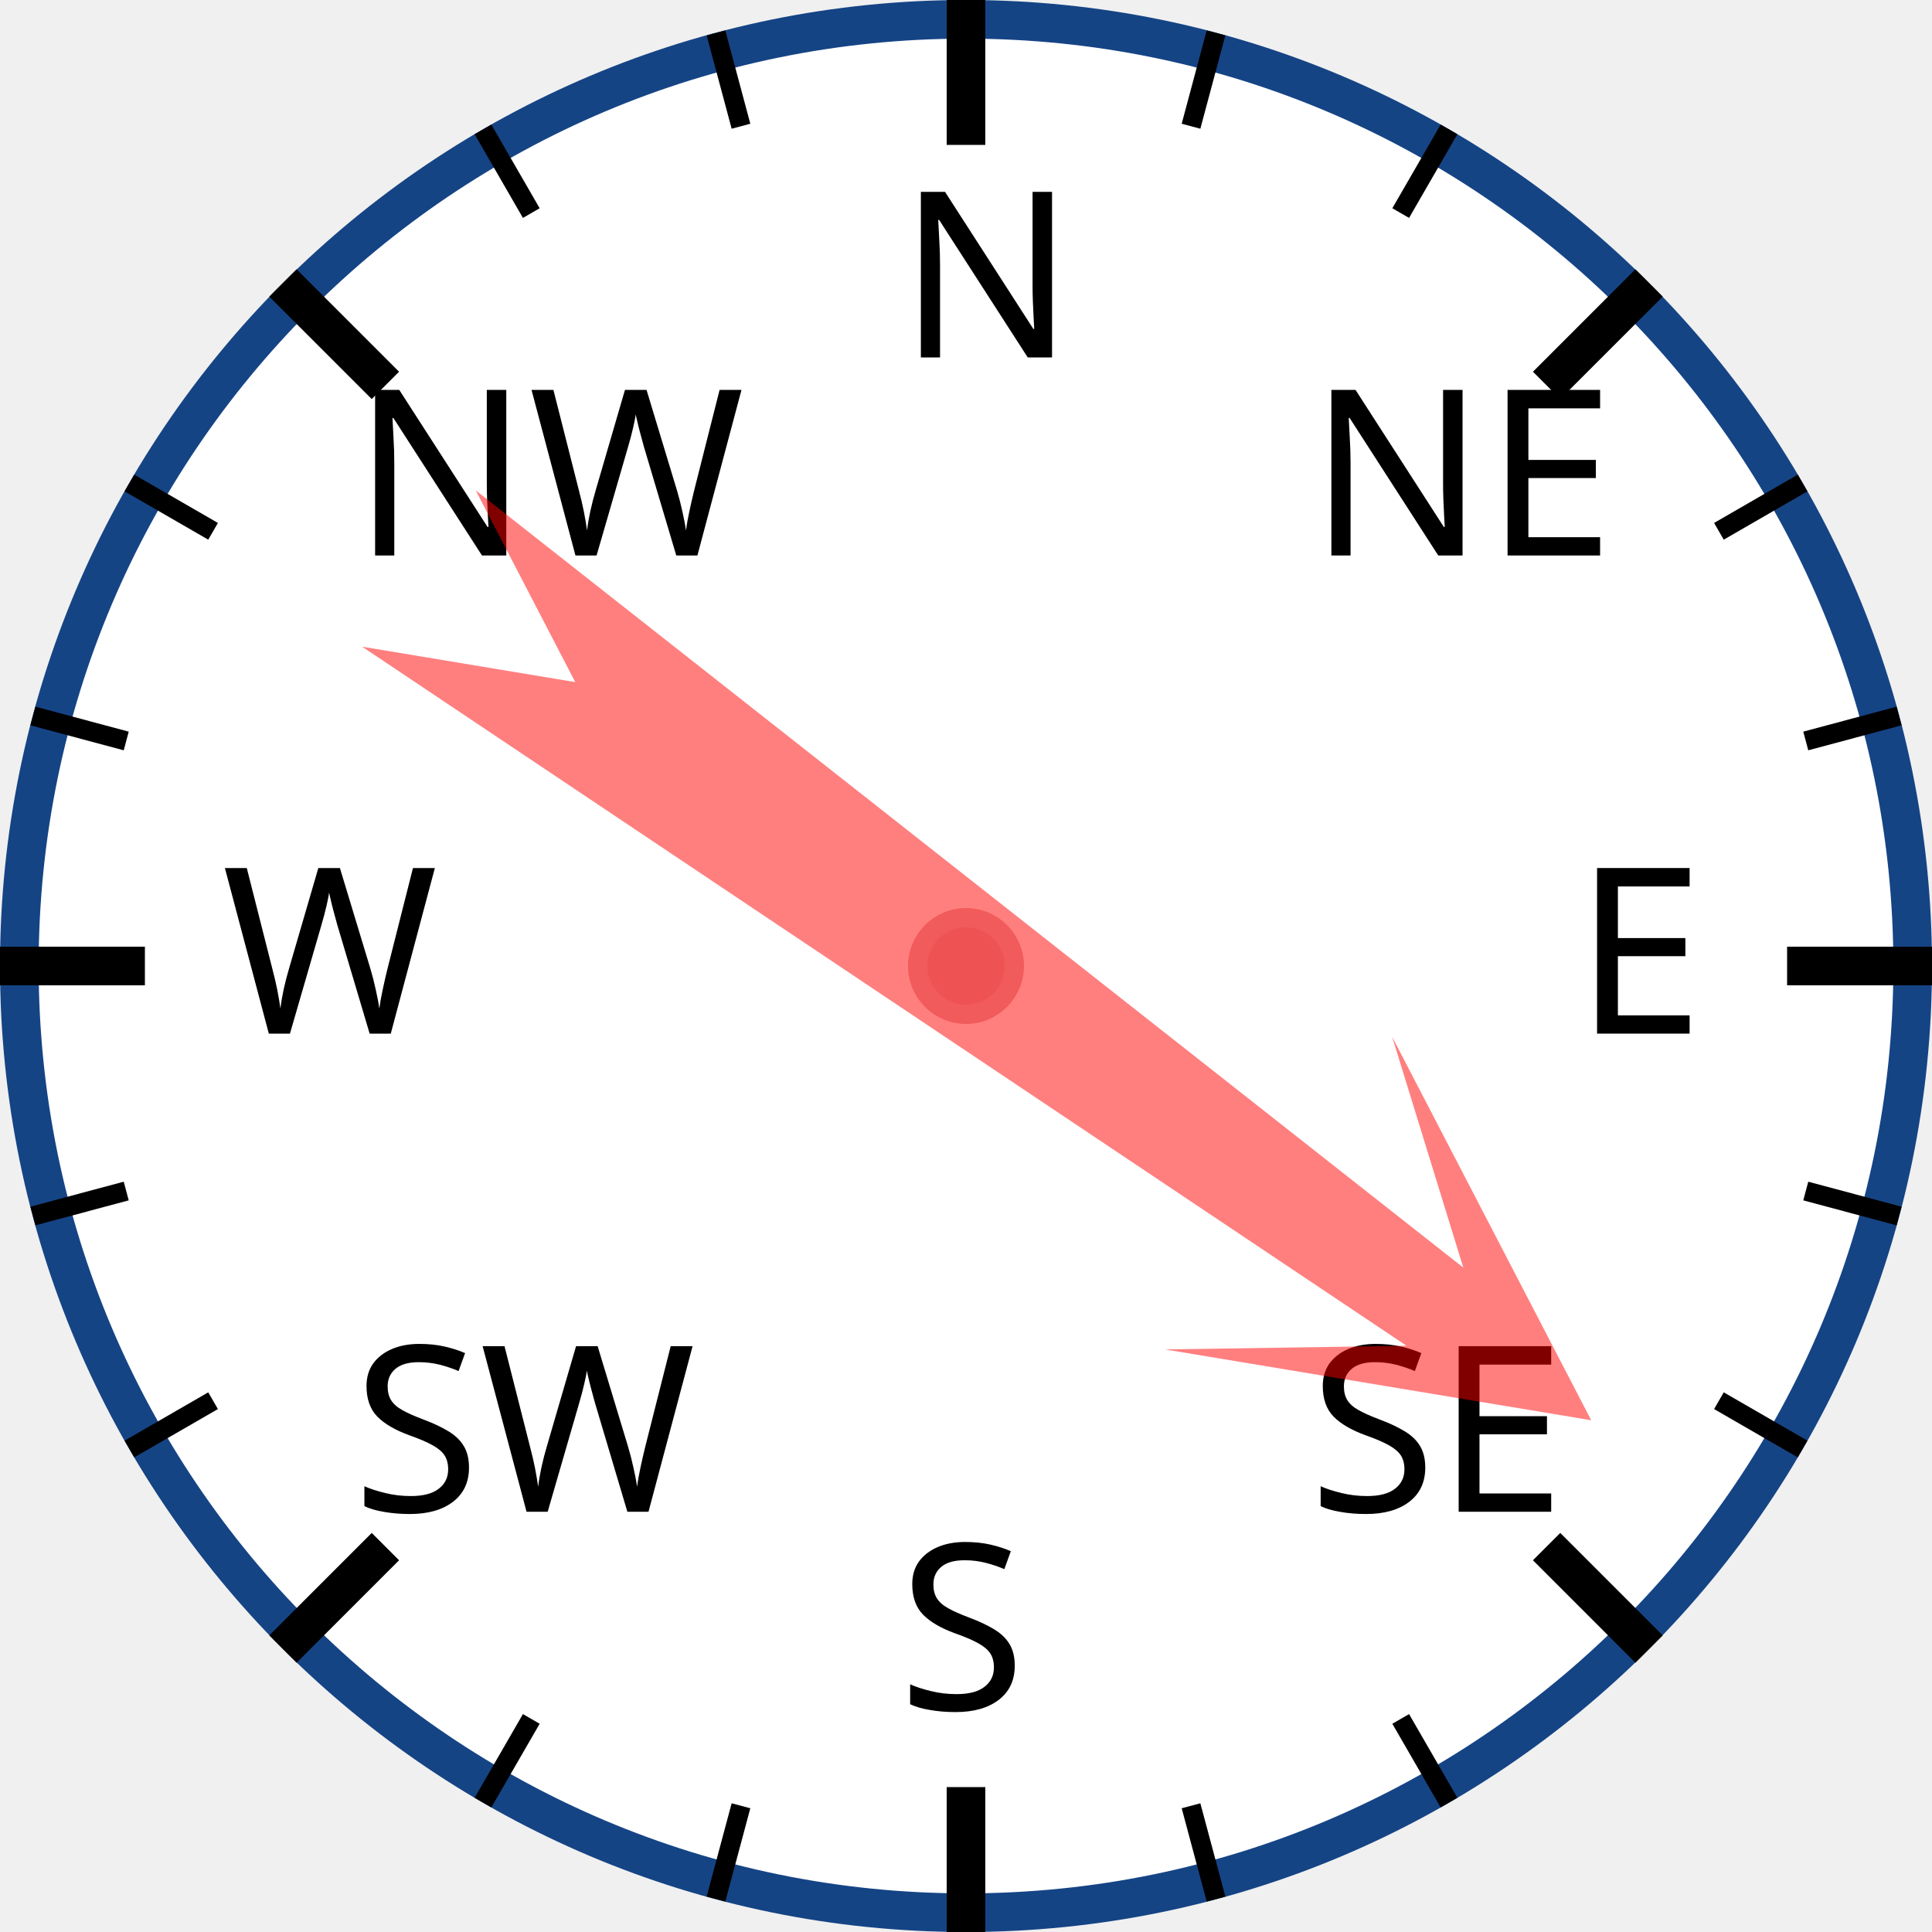
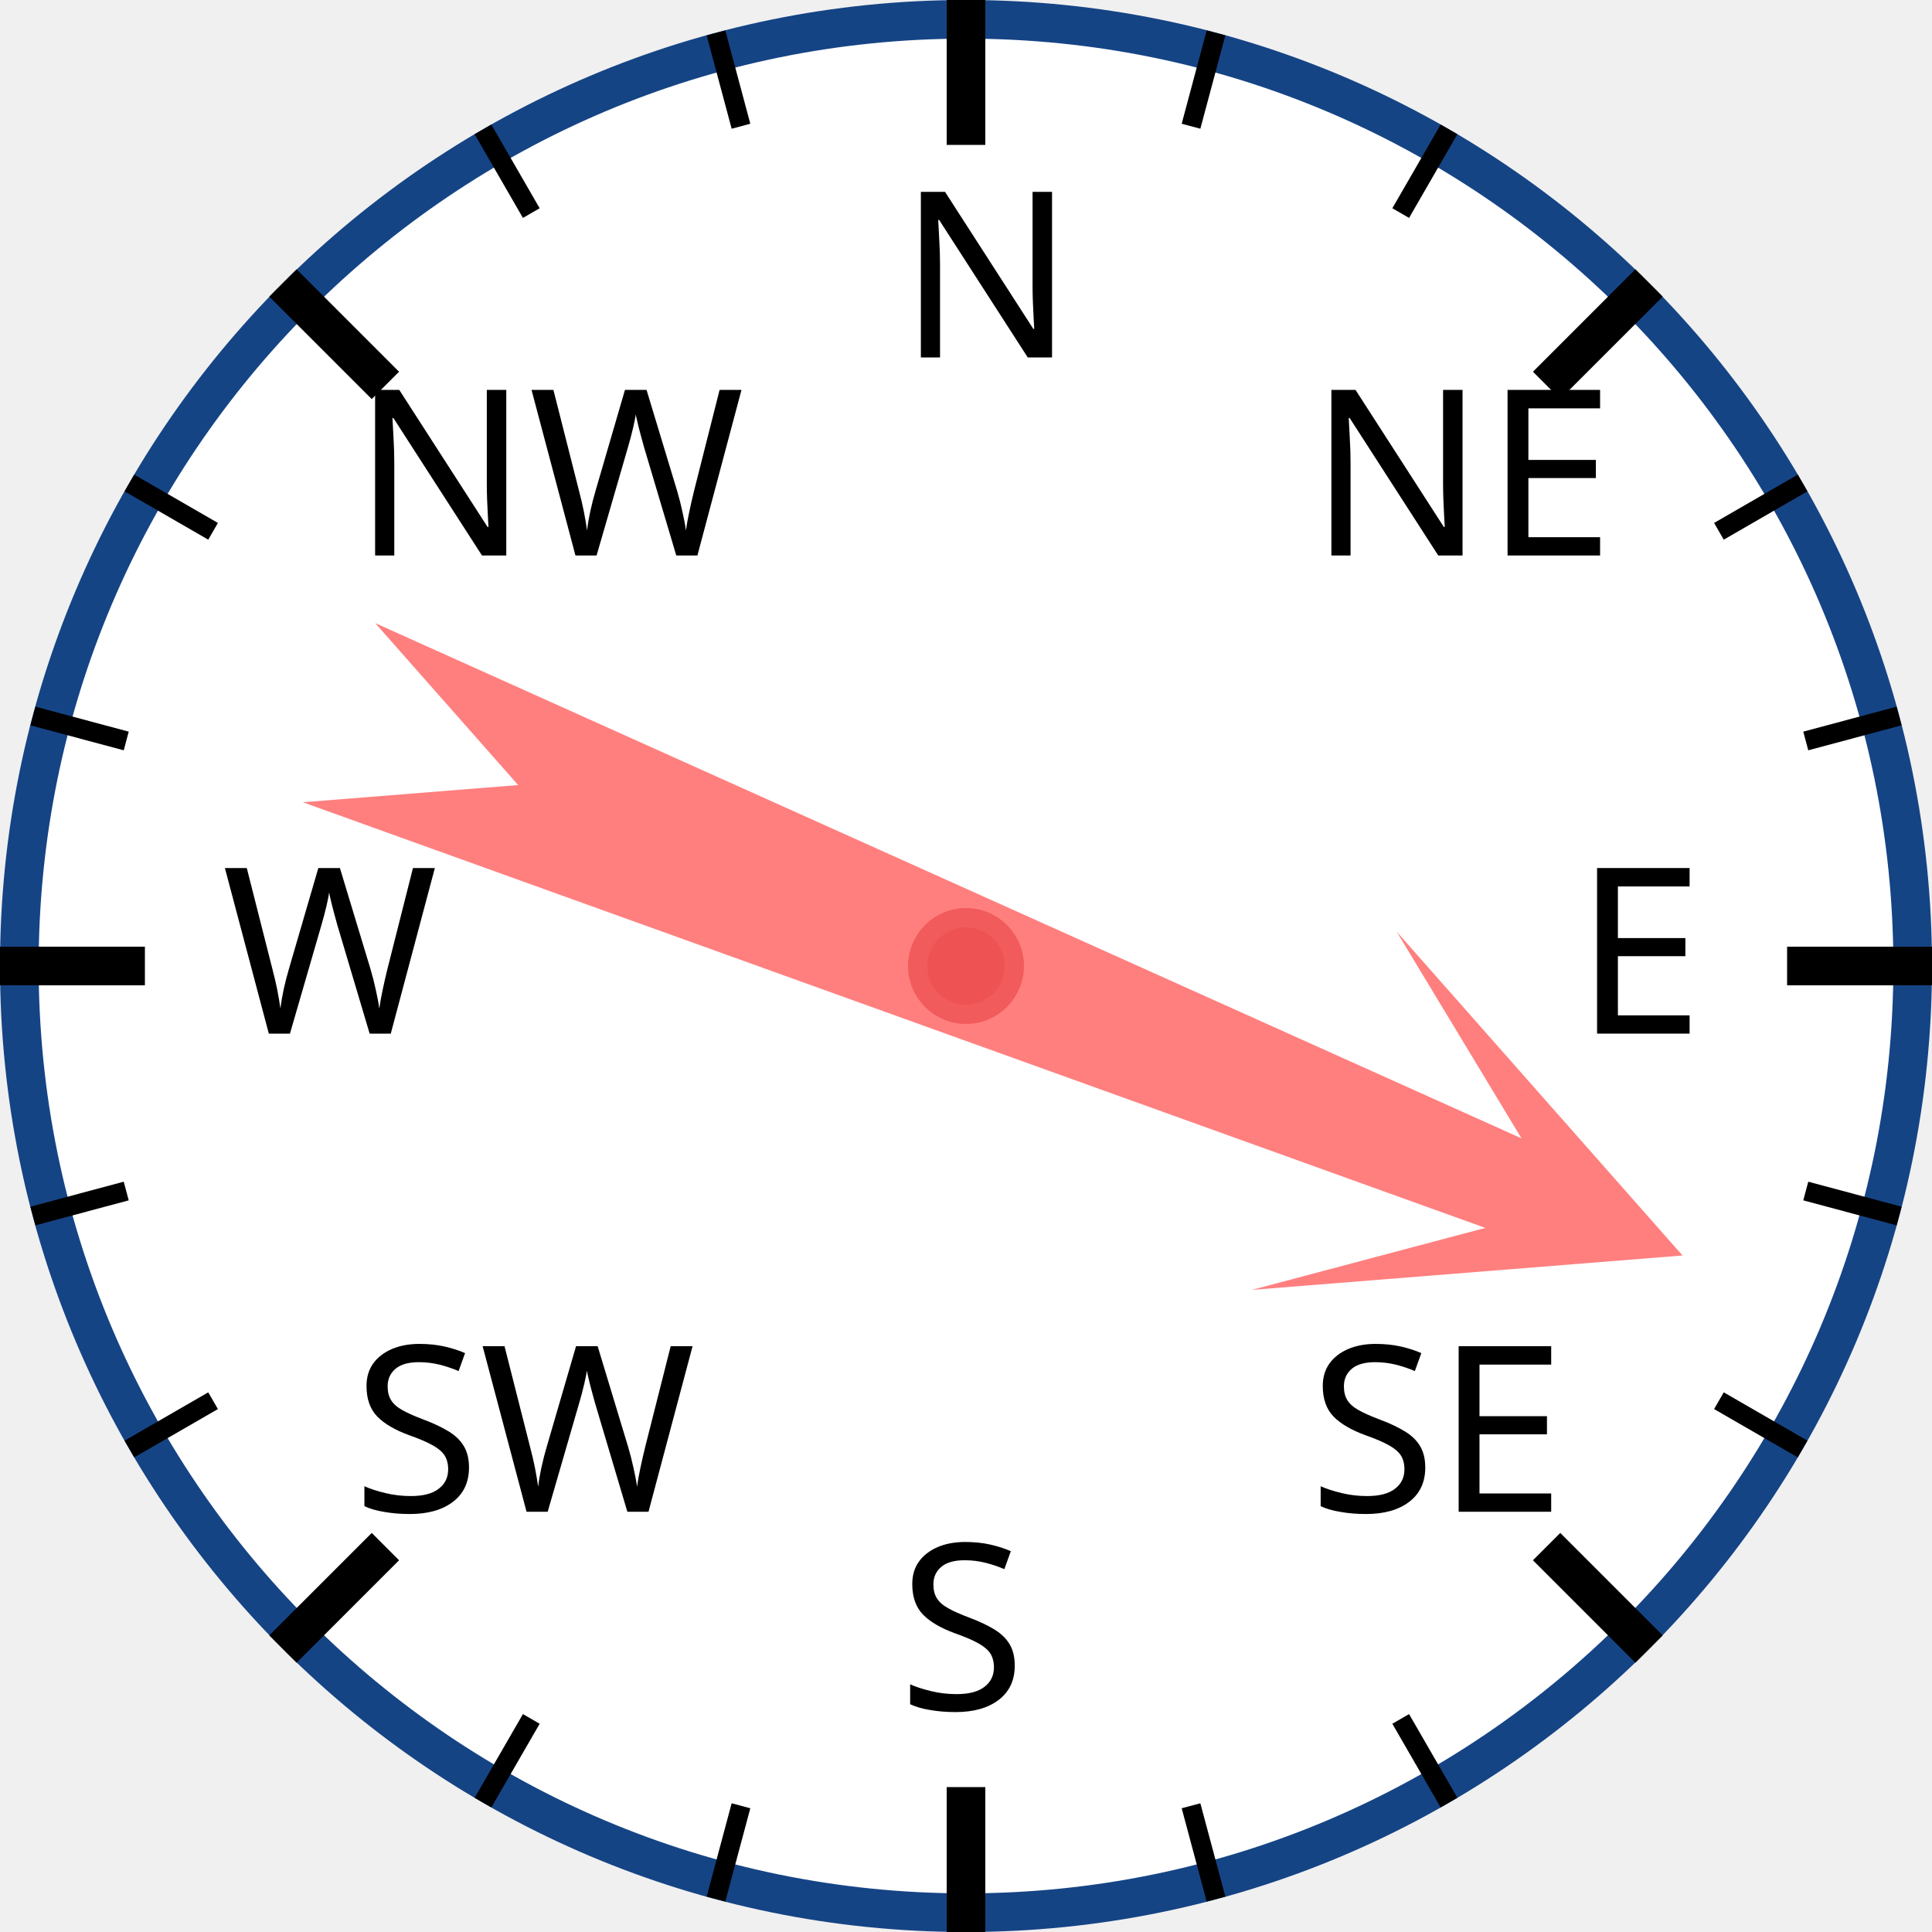
<svg xmlns="http://www.w3.org/2000/svg" width="120px" height="120px" viewBox="0 0 200 200">
  <circle cx="100" cy="100" r="98" style="fill: white; stroke: #154485; stroke-width: 4;" />
  <text x="93.0" y="37.0" style="font-family: sans-serif; font-size: 18pt;">N</text>
  <line x1="100.0" y1="0.0" x2="100.0" y2="15.0" style="stroke: black; stroke-width: 4;" />
  <line x1="74.118" y1="3.407" x2="76.706" y2="13.067" style="stroke: black; stroke-width: 2;" />
  <line x1="50" y1="13.397" x2="55" y2="22.058" style="stroke: black; stroke-width: 2;" />
  <text x="36.503" y="57.503" style="font-family: sans-serif; font-size: 18pt;">NW</text>
  <line x1="29.289" y1="29.289" x2="39.896" y2="39.896" style="stroke: black; stroke-width: 4;" />
  <line x1="13.397" y1="50" x2="22.058" y2="55" style="stroke: black; stroke-width: 2;" />
  <line x1="3.407" y1="74.118" x2="13.067" y2="76.706" style="stroke: black; stroke-width: 2;" />
  <text x="23.0" y="107.0" style="font-family: sans-serif; font-size: 18pt;">W</text>
  <line x1="0.0" y1="100.0" x2="15.0" y2="100.0" style="stroke: black; stroke-width: 4;" />
  <line x1="3.407" y1="125.882" x2="13.067" y2="123.294" style="stroke: black; stroke-width: 2;" />
  <line x1="13.397" y1="150" x2="22.058" y2="145" style="stroke: black; stroke-width: 2;" />
  <text x="36.503" y="156.497" style="font-family: sans-serif; font-size: 18pt;">SW</text>
  <line x1="29.289" y1="170.711" x2="39.896" y2="160.104" style="stroke: black; stroke-width: 4;" />
  <line x1="50" y1="186.603" x2="55" y2="177.942" style="stroke: black; stroke-width: 2;" />
  <line x1="74.118" y1="196.593" x2="76.706" y2="186.933" style="stroke: black; stroke-width: 2;" />
  <text x="93" y="177.0" style="font-family: sans-serif; font-size: 18pt;">S</text>
  <line x1="100" y1="200.0" x2="100" y2="185.0" style="stroke: black; stroke-width: 4;" />
  <line x1="125.882" y1="196.593" x2="123.294" y2="186.933" style="stroke: black; stroke-width: 2;" />
  <line x1="150.0" y1="186.603" x2="145.0" y2="177.942" style="stroke: black; stroke-width: 2;" />
  <text x="135.497" y="156.497" style="font-family: sans-serif; font-size: 18pt;">SE</text>
  <line x1="170.711" y1="170.711" x2="160.104" y2="160.104" style="stroke: black; stroke-width: 4;" />
  <line x1="186.603" y1="150" x2="177.942" y2="145" style="stroke: black; stroke-width: 2;" />
  <line x1="196.593" y1="125.882" x2="186.933" y2="123.294" style="stroke: black; stroke-width: 2;" />
  <text x="163.0" y="107" style="font-family: sans-serif; font-size: 18pt;">E</text>
  <line x1="200.0" y1="100" x2="185.0" y2="100" style="stroke: black; stroke-width: 4;" />
  <line x1="196.593" y1="74.118" x2="186.933" y2="76.706" style="stroke: black; stroke-width: 2;" />
  <line x1="186.603" y1="50" x2="177.942" y2="55" style="stroke: black; stroke-width: 2;" />
  <text x="135.497" y="57.503" style="font-family: sans-serif; font-size: 18pt;">NE</text>
  <line x1="170.711" y1="29.289" x2="160.104" y2="39.896" style="stroke: black; stroke-width: 4;" />
  <line x1="150" y1="13.397" x2="145" y2="22.058" style="stroke: black; stroke-width: 2;" />
  <line x1="125.882" y1="3.407" x2="123.294" y2="13.067" style="stroke: black; stroke-width: 2;" />
-   <polygon points="100 20 120 60 105 40 110 170 100 150 90 170 95 40 80 60" style="fill: red; fill-opacity: 0.5;" transform="rotate(126,100,100)" />
+   <polygon points="100 20 120 60 105 40 110 170 100 150 90 170 95 40 80 60" style="fill: red; fill-opacity: 0.5;" transform="rotate(112,100,100)" />
  <circle cx="100" cy="100" r="5" style="fill: #EE5252; stroke: #F25B5B; stroke-width: 2;" />
</svg>
